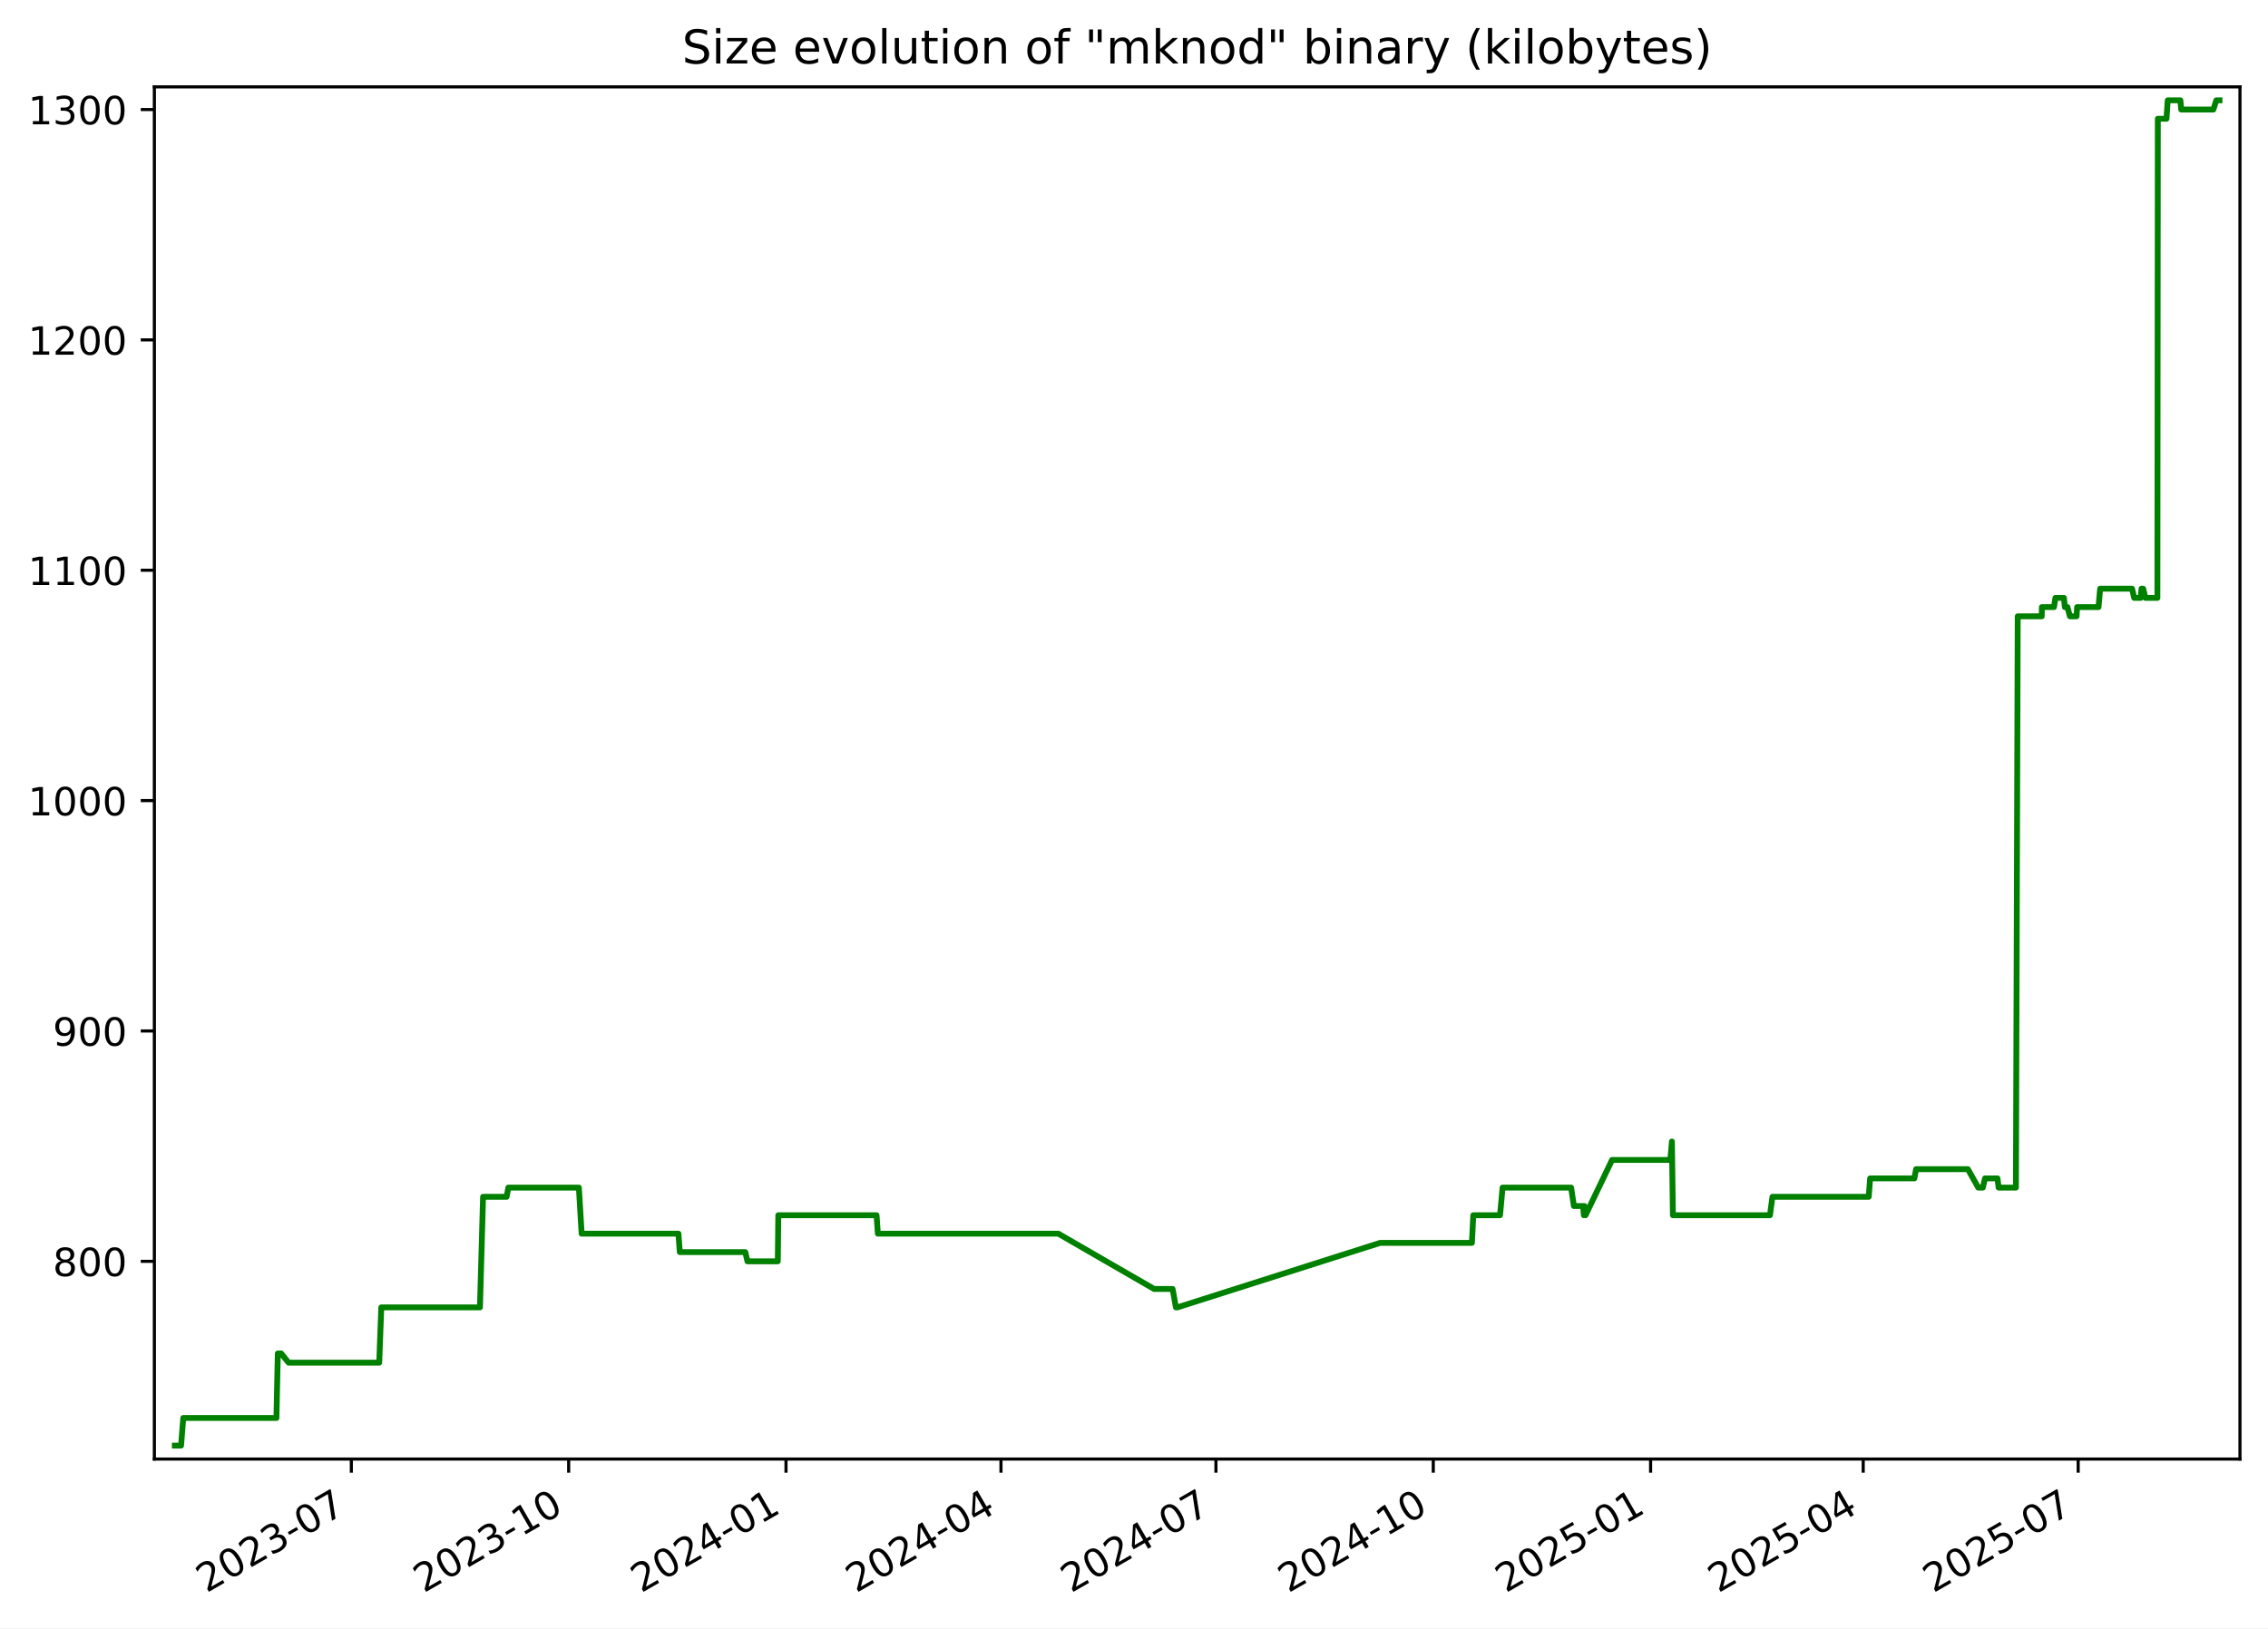
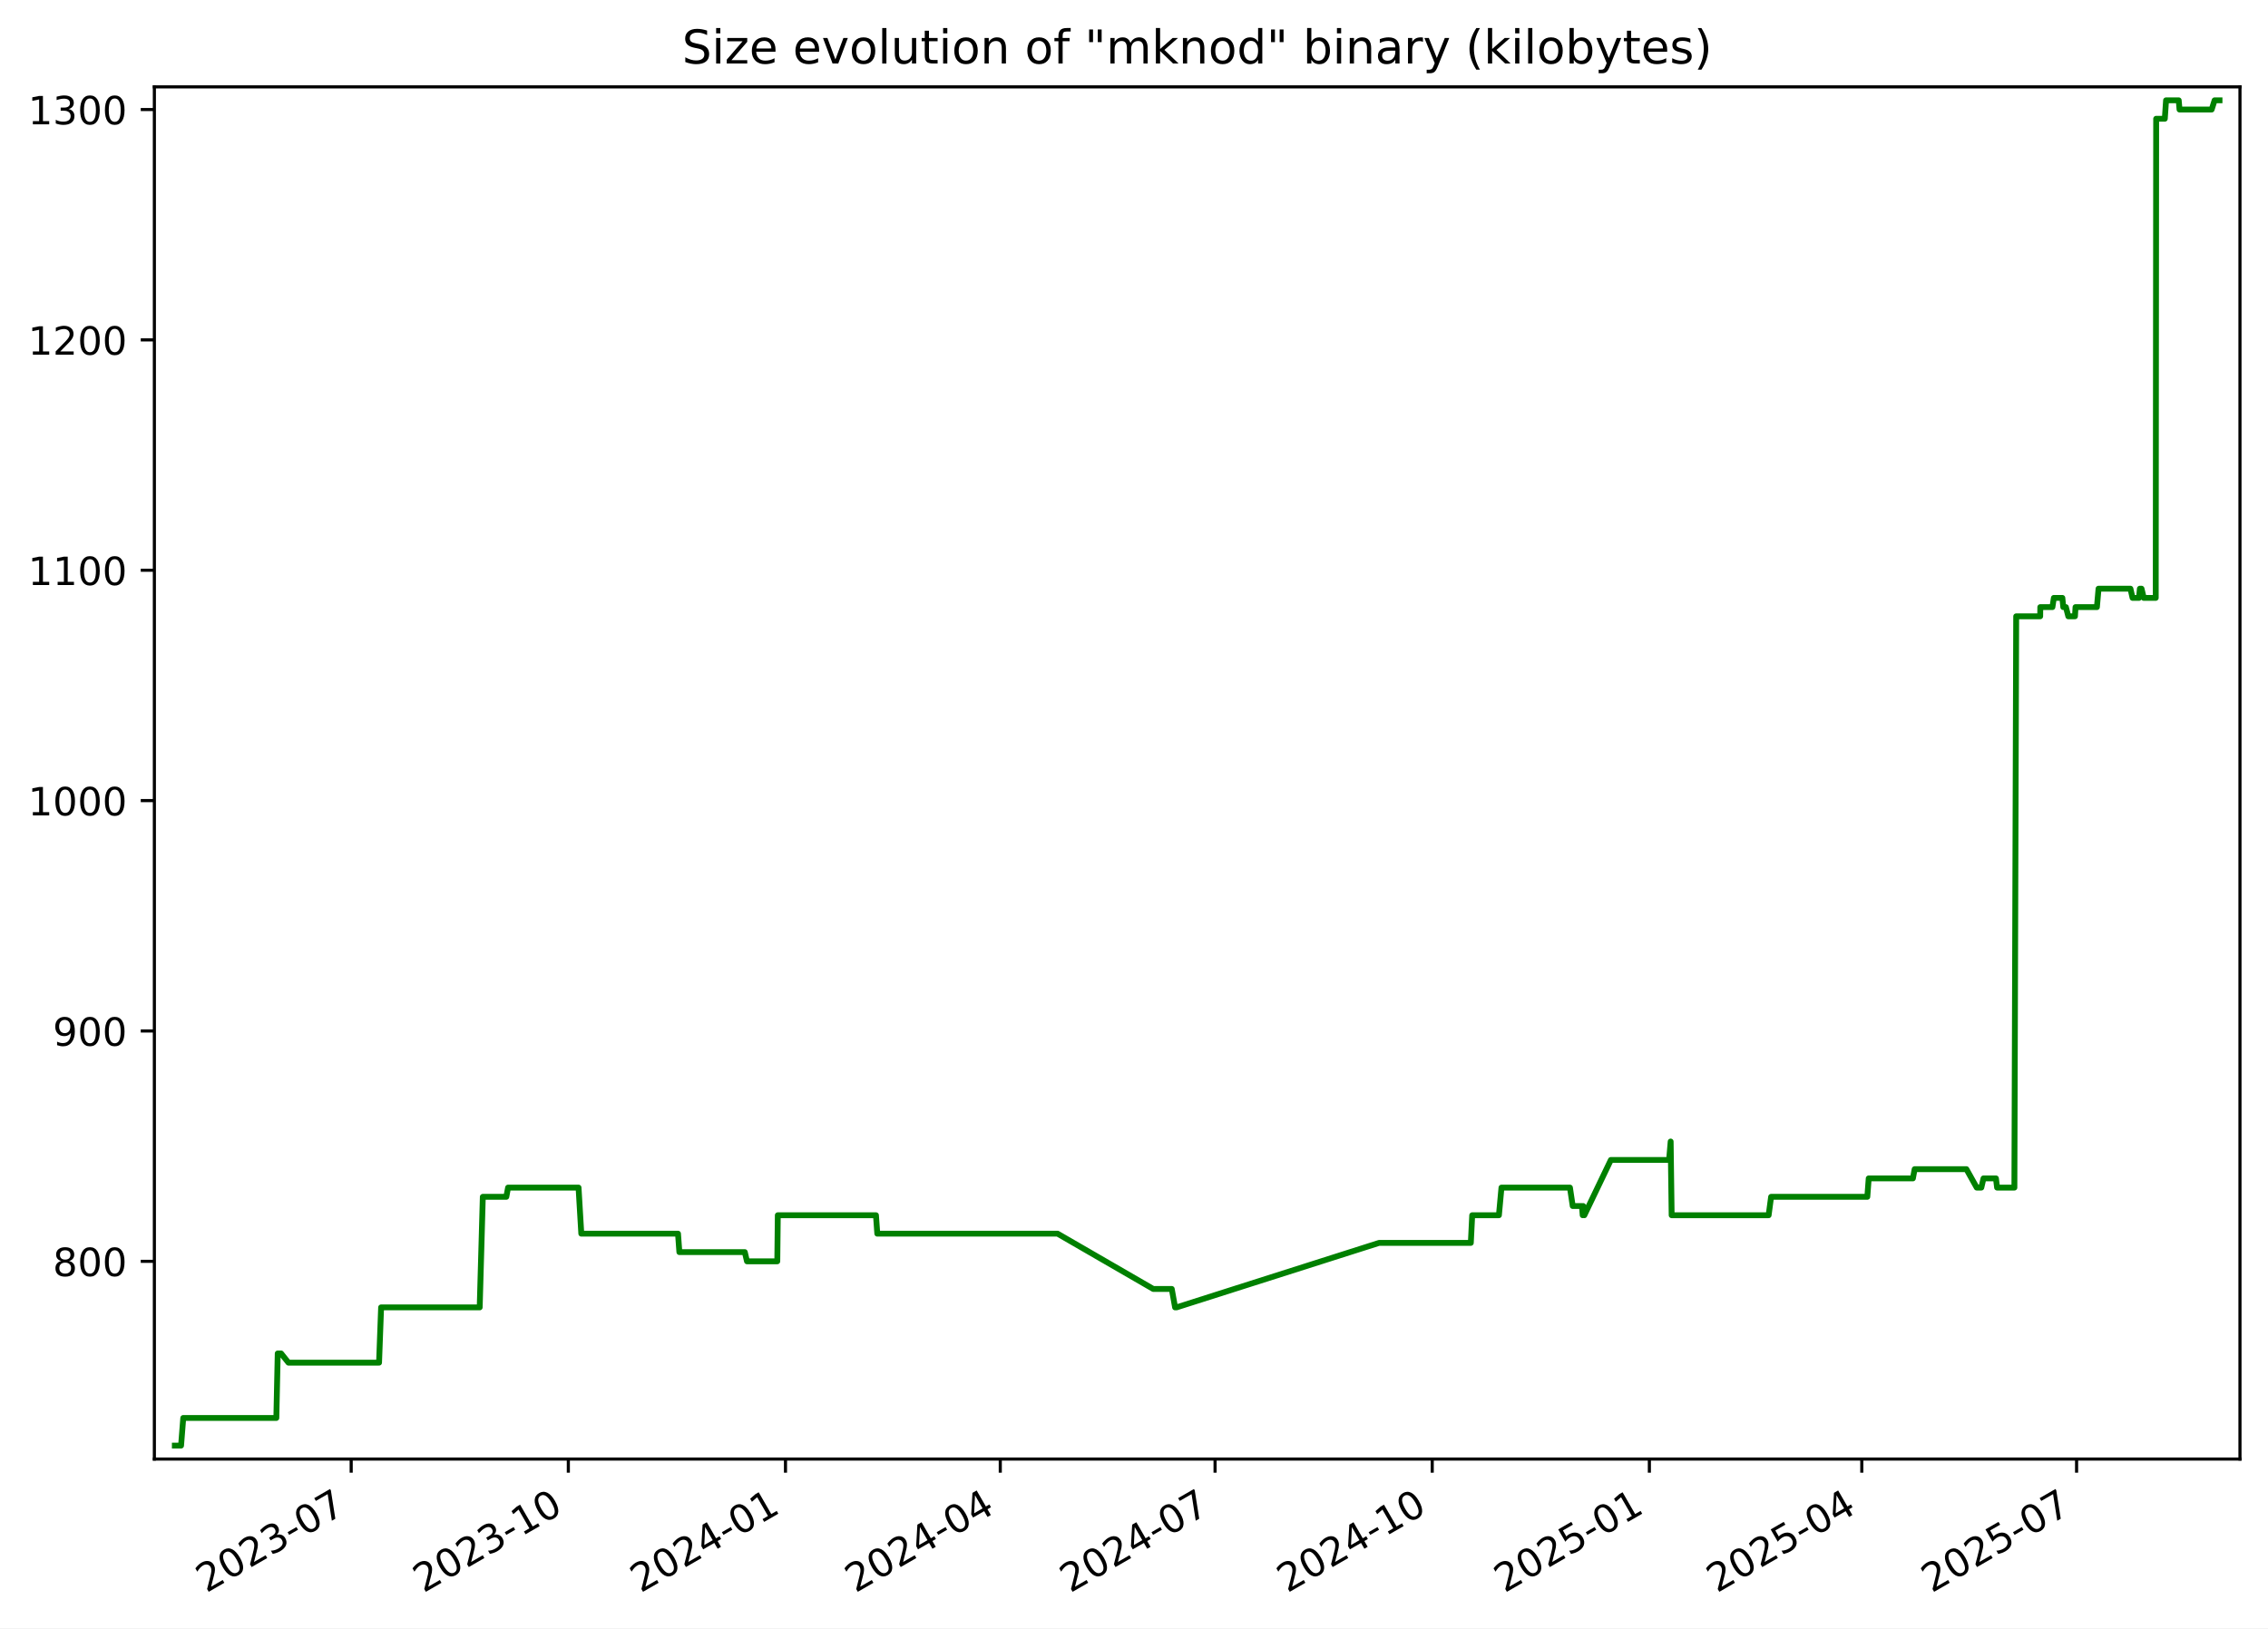
<svg xmlns="http://www.w3.org/2000/svg" xmlns:xlink="http://www.w3.org/1999/xlink" width="582.53pt" height="418.303pt" viewBox="0 0 582.53 418.303" version="1.1">
  <defs>
    <style type="text/css">*{stroke-linejoin: round; stroke-linecap: butt}</style>
  </defs>
  <g id="figure_1">
    <g id="patch_1">
      <path d="M -0 418.303  L 582.53 418.303  L 582.53 0  L -0 0  z " style="fill: #ffffff" />
    </g>
    <g id="axes_1">
      <g id="patch_2">
        <path d="M 39.65 374.83  L 575.33 374.83  L 575.33 22.318  L 39.65 22.318  z " style="fill: #ffffff" />
      </g>
      <g id="matplotlib.axis_1">
        <g id="xtick_1">
          <g id="line2d_1">
            <defs>
-               <path id="meee0e1e3e3" d="M 0 0  L 0 3.5  " style="stroke: #000000; stroke-width: 0.8" />
+               <path id="m04cc1eadb7" d="M 0 0  L 0 3.5  " style="stroke: #000000; stroke-width: 0.8" />
            </defs>
            <g>
-               <use xlink:href="#meee0e1e3e3" x="90.239" y="374.83" style="stroke: #000000; stroke-width: 0.8" />
+               <use xlink:href="#m04cc1eadb7" x="90.201" y="374.83" style="stroke: #000000; stroke-width: 0.8" />
            </g>
          </g>
          <g id="text_1">
-             <g transform="translate(53.01385 409.302) rotate(-30) scale(0.1 -0.1)">
+             <g transform="translate(52.97596 409.302) rotate(-30) scale(0.1 -0.1)">
              <defs>
                <path id="DejaVuSans-32" d="M 1228 531  L 3431 531  L 3431 0  L 469 0  L 469 531  Q 828 903 1448 1529  Q 2069 2156 2228 2338  Q 2531 2678 2651 2914  Q 2772 3150 2772 3378  Q 2772 3750 2511 3984  Q 2250 4219 1831 4219  Q 1534 4219 1204 4116  Q 875 4013 500 3803  L 500 4441  Q 881 4594 1212 4672  Q 1544 4750 1819 4750  Q 2544 4750 2975 4387  Q 3406 4025 3406 3419  Q 3406 3131 3298 2873  Q 3191 2616 2906 2266  Q 2828 2175 2409 1742  Q 1991 1309 1228 531  z " transform="scale(0.015625)" />
                <path id="DejaVuSans-30" d="M 2034 4250  Q 1547 4250 1301 3770  Q 1056 3291 1056 2328  Q 1056 1369 1301 889  Q 1547 409 2034 409  Q 2525 409 2770 889  Q 3016 1369 3016 2328  Q 3016 3291 2770 3770  Q 2525 4250 2034 4250  z M 2034 4750  Q 2819 4750 3233 4129  Q 3647 3509 3647 2328  Q 3647 1150 3233 529  Q 2819 -91 2034 -91  Q 1250 -91 836 529  Q 422 1150 422 2328  Q 422 3509 836 4129  Q 1250 4750 2034 4750  z " transform="scale(0.015625)" />
                <path id="DejaVuSans-33" d="M 2597 2516  Q 3050 2419 3304 2112  Q 3559 1806 3559 1356  Q 3559 666 3084 287  Q 2609 -91 1734 -91  Q 1441 -91 1130 -33  Q 819 25 488 141  L 488 750  Q 750 597 1062 519  Q 1375 441 1716 441  Q 2309 441 2620 675  Q 2931 909 2931 1356  Q 2931 1769 2642 2001  Q 2353 2234 1838 2234  L 1294 2234  L 1294 2753  L 1863 2753  Q 2328 2753 2575 2939  Q 2822 3125 2822 3475  Q 2822 3834 2567 4026  Q 2313 4219 1838 4219  Q 1578 4219 1281 4162  Q 984 4106 628 3988  L 628 4550  Q 988 4650 1302 4700  Q 1616 4750 1894 4750  Q 2613 4750 3031 4423  Q 3450 4097 3450 3541  Q 3450 3153 3228 2886  Q 3006 2619 2597 2516  z " transform="scale(0.015625)" />
                <path id="DejaVuSans-2d" d="M 313 2009  L 1997 2009  L 1997 1497  L 313 1497  L 313 2009  z " transform="scale(0.015625)" />
                <path id="DejaVuSans-37" d="M 525 4666  L 3525 4666  L 3525 4397  L 1831 0  L 1172 0  L 2766 4134  L 525 4134  L 525 4666  z " transform="scale(0.015625)" />
              </defs>
              <use xlink:href="#DejaVuSans-32" />
              <use xlink:href="#DejaVuSans-30" x="63.623" />
              <use xlink:href="#DejaVuSans-32" x="127.246" />
              <use xlink:href="#DejaVuSans-33" x="190.869" />
              <use xlink:href="#DejaVuSans-2d" x="254.492" />
              <use xlink:href="#DejaVuSans-30" x="290.576" />
              <use xlink:href="#DejaVuSans-37" x="354.199" />
            </g>
          </g>
        </g>
        <g id="xtick_2">
          <g id="line2d_2">
            <g>
-               <use xlink:href="#meee0e1e3e3" x="146.06" y="374.83" style="stroke: #000000; stroke-width: 0.8" />
+               <use xlink:href="#m04cc1eadb7" x="145.975" y="374.83" style="stroke: #000000; stroke-width: 0.8" />
            </g>
          </g>
          <g id="text_2">
-             <g transform="translate(108.8351 409.302) rotate(-30) scale(0.1 -0.1)">
+             <g transform="translate(108.7505 409.302) rotate(-30) scale(0.1 -0.1)">
              <defs>
                <path id="DejaVuSans-31" d="M 794 531  L 1825 531  L 1825 4091  L 703 3866  L 703 4441  L 1819 4666  L 2450 4666  L 2450 531  L 3481 531  L 3481 0  L 794 0  L 794 531  z " transform="scale(0.015625)" />
              </defs>
              <use xlink:href="#DejaVuSans-32" />
              <use xlink:href="#DejaVuSans-30" x="63.623" />
              <use xlink:href="#DejaVuSans-32" x="127.246" />
              <use xlink:href="#DejaVuSans-33" x="190.869" />
              <use xlink:href="#DejaVuSans-2d" x="254.492" />
              <use xlink:href="#DejaVuSans-31" x="290.576" />
              <use xlink:href="#DejaVuSans-30" x="354.199" />
            </g>
          </g>
        </g>
        <g id="xtick_3">
          <g id="line2d_3">
            <g>
-               <use xlink:href="#meee0e1e3e3" x="201.881" y="374.83" style="stroke: #000000; stroke-width: 0.8" />
+               <use xlink:href="#m04cc1eadb7" x="201.75" y="374.83" style="stroke: #000000; stroke-width: 0.8" />
            </g>
          </g>
          <g id="text_3">
-             <g transform="translate(164.6563 409.302) rotate(-30) scale(0.1 -0.1)">
+             <g transform="translate(164.5251 409.302) rotate(-30) scale(0.1 -0.1)">
              <defs>
                <path id="DejaVuSans-34" d="M 2419 4116  L 825 1625  L 2419 1625  L 2419 4116  z M 2253 4666  L 3047 4666  L 3047 1625  L 3713 1625  L 3713 1100  L 3047 1100  L 3047 0  L 2419 0  L 2419 1100  L 313 1100  L 313 1709  L 2253 4666  z " transform="scale(0.015625)" />
              </defs>
              <use xlink:href="#DejaVuSans-32" />
              <use xlink:href="#DejaVuSans-30" x="63.623" />
              <use xlink:href="#DejaVuSans-32" x="127.246" />
              <use xlink:href="#DejaVuSans-34" x="190.869" />
              <use xlink:href="#DejaVuSans-2d" x="254.492" />
              <use xlink:href="#DejaVuSans-30" x="290.576" />
              <use xlink:href="#DejaVuSans-31" x="354.199" />
            </g>
          </g>
        </g>
        <g id="xtick_4">
          <g id="line2d_4">
            <g>
-               <use xlink:href="#meee0e1e3e3" x="257.096" y="374.83" style="stroke: #000000; stroke-width: 0.8" />
+               <use xlink:href="#m04cc1eadb7" x="256.918" y="374.83" style="stroke: #000000; stroke-width: 0.8" />
            </g>
          </g>
          <g id="text_4">
-             <g transform="translate(219.8708 409.302) rotate(-30) scale(0.1 -0.1)">
+             <g transform="translate(219.6935 409.302) rotate(-30) scale(0.1 -0.1)">
              <use xlink:href="#DejaVuSans-32" />
              <use xlink:href="#DejaVuSans-30" x="63.623" />
              <use xlink:href="#DejaVuSans-32" x="127.246" />
              <use xlink:href="#DejaVuSans-34" x="190.869" />
              <use xlink:href="#DejaVuSans-2d" x="254.492" />
              <use xlink:href="#DejaVuSans-30" x="290.576" />
              <use xlink:href="#DejaVuSans-34" x="354.199" />
            </g>
          </g>
        </g>
        <g id="xtick_5">
          <g id="line2d_5">
            <g>
-               <use xlink:href="#meee0e1e3e3" x="312.31" y="374.83" style="stroke: #000000; stroke-width: 0.8" />
+               <use xlink:href="#m04cc1eadb7" x="312.087" y="374.83" style="stroke: #000000; stroke-width: 0.8" />
            </g>
          </g>
          <g id="text_5">
-             <g transform="translate(275.0853 409.302) rotate(-30) scale(0.1 -0.1)">
+             <g transform="translate(274.8618 409.302) rotate(-30) scale(0.1 -0.1)">
              <use xlink:href="#DejaVuSans-32" />
              <use xlink:href="#DejaVuSans-30" x="63.623" />
              <use xlink:href="#DejaVuSans-32" x="127.246" />
              <use xlink:href="#DejaVuSans-34" x="190.869" />
              <use xlink:href="#DejaVuSans-2d" x="254.492" />
              <use xlink:href="#DejaVuSans-30" x="290.576" />
              <use xlink:href="#DejaVuSans-37" x="354.199" />
            </g>
          </g>
        </g>
        <g id="xtick_6">
          <g id="line2d_6">
            <g>
-               <use xlink:href="#meee0e1e3e3" x="368.131" y="374.83" style="stroke: #000000; stroke-width: 0.8" />
+               <use xlink:href="#m04cc1eadb7" x="367.861" y="374.83" style="stroke: #000000; stroke-width: 0.8" />
            </g>
          </g>
          <g id="text_6">
-             <g transform="translate(330.9065 409.302) rotate(-30) scale(0.1 -0.1)">
+             <g transform="translate(330.6364 409.302) rotate(-30) scale(0.1 -0.1)">
              <use xlink:href="#DejaVuSans-32" />
              <use xlink:href="#DejaVuSans-30" x="63.623" />
              <use xlink:href="#DejaVuSans-32" x="127.246" />
              <use xlink:href="#DejaVuSans-34" x="190.869" />
              <use xlink:href="#DejaVuSans-2d" x="254.492" />
              <use xlink:href="#DejaVuSans-31" x="290.576" />
              <use xlink:href="#DejaVuSans-30" x="354.199" />
            </g>
          </g>
        </g>
        <g id="xtick_7">
          <g id="line2d_7">
            <g>
-               <use xlink:href="#meee0e1e3e3" x="423.953" y="374.83" style="stroke: #000000; stroke-width: 0.8" />
+               <use xlink:href="#m04cc1eadb7" x="423.636" y="374.83" style="stroke: #000000; stroke-width: 0.8" />
            </g>
          </g>
          <g id="text_7">
-             <g transform="translate(386.7278 409.302) rotate(-30) scale(0.1 -0.1)">
+             <g transform="translate(386.411 409.302) rotate(-30) scale(0.1 -0.1)">
              <defs>
                <path id="DejaVuSans-35" d="M 691 4666  L 3169 4666  L 3169 4134  L 1269 4134  L 1269 2991  Q 1406 3038 1543 3061  Q 1681 3084 1819 3084  Q 2600 3084 3056 2656  Q 3513 2228 3513 1497  Q 3513 744 3044 326  Q 2575 -91 1722 -91  Q 1428 -91 1123 -41  Q 819 9 494 109  L 494 744  Q 775 591 1075 516  Q 1375 441 1709 441  Q 2250 441 2565 725  Q 2881 1009 2881 1497  Q 2881 1984 2565 2268  Q 2250 2553 1709 2553  Q 1456 2553 1204 2497  Q 953 2441 691 2322  L 691 4666  z " transform="scale(0.015625)" />
              </defs>
              <use xlink:href="#DejaVuSans-32" />
              <use xlink:href="#DejaVuSans-30" x="63.623" />
              <use xlink:href="#DejaVuSans-32" x="127.246" />
              <use xlink:href="#DejaVuSans-35" x="190.869" />
              <use xlink:href="#DejaVuSans-2d" x="254.492" />
              <use xlink:href="#DejaVuSans-30" x="290.576" />
              <use xlink:href="#DejaVuSans-31" x="354.199" />
            </g>
          </g>
        </g>
        <g id="xtick_8">
          <g id="line2d_8">
            <g>
-               <use xlink:href="#meee0e1e3e3" x="478.56" y="374.83" style="stroke: #000000; stroke-width: 0.8" />
+               <use xlink:href="#m04cc1eadb7" x="478.198" y="374.83" style="stroke: #000000; stroke-width: 0.8" />
            </g>
          </g>
          <g id="text_8">
-             <g transform="translate(441.3355 409.302) rotate(-30) scale(0.1 -0.1)">
+             <g transform="translate(440.9731 409.302) rotate(-30) scale(0.1 -0.1)">
              <use xlink:href="#DejaVuSans-32" />
              <use xlink:href="#DejaVuSans-30" x="63.623" />
              <use xlink:href="#DejaVuSans-32" x="127.246" />
              <use xlink:href="#DejaVuSans-35" x="190.869" />
              <use xlink:href="#DejaVuSans-2d" x="254.492" />
              <use xlink:href="#DejaVuSans-30" x="290.576" />
              <use xlink:href="#DejaVuSans-34" x="354.199" />
            </g>
          </g>
        </g>
        <g id="xtick_9">
          <g id="line2d_9">
            <g>
-               <use xlink:href="#meee0e1e3e3" x="533.775" y="374.83" style="stroke: #000000; stroke-width: 0.8" />
+               <use xlink:href="#m04cc1eadb7" x="533.366" y="374.83" style="stroke: #000000; stroke-width: 0.8" />
            </g>
          </g>
          <g id="text_9">
-             <g transform="translate(496.55 409.302) rotate(-30) scale(0.1 -0.1)">
+             <g transform="translate(496.1414 409.302) rotate(-30) scale(0.1 -0.1)">
              <use xlink:href="#DejaVuSans-32" />
              <use xlink:href="#DejaVuSans-30" x="63.623" />
              <use xlink:href="#DejaVuSans-32" x="127.246" />
              <use xlink:href="#DejaVuSans-35" x="190.869" />
              <use xlink:href="#DejaVuSans-2d" x="254.492" />
              <use xlink:href="#DejaVuSans-30" x="290.576" />
              <use xlink:href="#DejaVuSans-37" x="354.199" />
            </g>
          </g>
        </g>
      </g>
      <g id="matplotlib.axis_2">
        <g id="ytick_1">
          <g id="line2d_10">
            <defs>
-               <path id="m6b2527ea03" d="M 0 0  L -3.5 0  " style="stroke: #000000; stroke-width: 0.8" />
+               <path id="m4db895689a" d="M 0 0  L -3.5 0  " style="stroke: #000000; stroke-width: 0.8" />
            </defs>
            <g>
-               <use xlink:href="#m6b2527ea03" x="39.65" y="324.032" style="stroke: #000000; stroke-width: 0.8" />
+               <use xlink:href="#m4db895689a" x="39.65" y="324.032" style="stroke: #000000; stroke-width: 0.8" />
            </g>
          </g>
          <g id="text_10">
            <g transform="translate(13.5625 327.8309) scale(0.1 -0.1)">
              <defs>
                <path id="DejaVuSans-38" d="M 2034 2216  Q 1584 2216 1326 1975  Q 1069 1734 1069 1313  Q 1069 891 1326 650  Q 1584 409 2034 409  Q 2484 409 2743 651  Q 3003 894 3003 1313  Q 3003 1734 2745 1975  Q 2488 2216 2034 2216  z M 1403 2484  Q 997 2584 770 2862  Q 544 3141 544 3541  Q 544 4100 942 4425  Q 1341 4750 2034 4750  Q 2731 4750 3128 4425  Q 3525 4100 3525 3541  Q 3525 3141 3298 2862  Q 3072 2584 2669 2484  Q 3125 2378 3379 2068  Q 3634 1759 3634 1313  Q 3634 634 3220 271  Q 2806 -91 2034 -91  Q 1263 -91 848 271  Q 434 634 434 1313  Q 434 1759 690 2068  Q 947 2378 1403 2484  z M 1172 3481  Q 1172 3119 1398 2916  Q 1625 2713 2034 2713  Q 2441 2713 2670 2916  Q 2900 3119 2900 3481  Q 2900 3844 2670 4047  Q 2441 4250 2034 4250  Q 1625 4250 1398 4047  Q 1172 3844 1172 3481  z " transform="scale(0.015625)" />
              </defs>
              <use xlink:href="#DejaVuSans-38" />
              <use xlink:href="#DejaVuSans-30" x="63.623" />
              <use xlink:href="#DejaVuSans-30" x="127.246" />
            </g>
          </g>
        </g>
        <g id="ytick_2">
          <g id="line2d_11">
            <g>
-               <use xlink:href="#m6b2527ea03" x="39.65" y="264.854" style="stroke: #000000; stroke-width: 0.8" />
+               <use xlink:href="#m4db895689a" x="39.65" y="264.854" style="stroke: #000000; stroke-width: 0.8" />
            </g>
          </g>
          <g id="text_11">
            <g transform="translate(13.5625 268.6528) scale(0.1 -0.1)">
              <defs>
                <path id="DejaVuSans-39" d="M 703 97  L 703 672  Q 941 559 1184 500  Q 1428 441 1663 441  Q 2288 441 2617 861  Q 2947 1281 2994 2138  Q 2813 1869 2534 1725  Q 2256 1581 1919 1581  Q 1219 1581 811 2004  Q 403 2428 403 3163  Q 403 3881 828 4315  Q 1253 4750 1959 4750  Q 2769 4750 3195 4129  Q 3622 3509 3622 2328  Q 3622 1225 3098 567  Q 2575 -91 1691 -91  Q 1453 -91 1209 -44  Q 966 3 703 97  z M 1959 2075  Q 2384 2075 2632 2365  Q 2881 2656 2881 3163  Q 2881 3666 2632 3958  Q 2384 4250 1959 4250  Q 1534 4250 1286 3958  Q 1038 3666 1038 3163  Q 1038 2656 1286 2365  Q 1534 2075 1959 2075  z " transform="scale(0.015625)" />
              </defs>
              <use xlink:href="#DejaVuSans-39" />
              <use xlink:href="#DejaVuSans-30" x="63.623" />
              <use xlink:href="#DejaVuSans-30" x="127.246" />
            </g>
          </g>
        </g>
        <g id="ytick_3">
          <g id="line2d_12">
            <g>
-               <use xlink:href="#m6b2527ea03" x="39.65" y="205.675" style="stroke: #000000; stroke-width: 0.8" />
+               <use xlink:href="#m4db895689a" x="39.65" y="205.675" style="stroke: #000000; stroke-width: 0.8" />
            </g>
          </g>
          <g id="text_12">
            <g transform="translate(7.2 209.4747) scale(0.1 -0.1)">
              <use xlink:href="#DejaVuSans-31" />
              <use xlink:href="#DejaVuSans-30" x="63.623" />
              <use xlink:href="#DejaVuSans-30" x="127.246" />
              <use xlink:href="#DejaVuSans-30" x="190.869" />
            </g>
          </g>
        </g>
        <g id="ytick_4">
          <g id="line2d_13">
            <g>
-               <use xlink:href="#m6b2527ea03" x="39.65" y="146.497" style="stroke: #000000; stroke-width: 0.8" />
+               <use xlink:href="#m4db895689a" x="39.65" y="146.497" style="stroke: #000000; stroke-width: 0.8" />
            </g>
          </g>
          <g id="text_13">
            <g transform="translate(7.2 150.2966) scale(0.1 -0.1)">
              <use xlink:href="#DejaVuSans-31" />
              <use xlink:href="#DejaVuSans-31" x="63.623" />
              <use xlink:href="#DejaVuSans-30" x="127.246" />
              <use xlink:href="#DejaVuSans-30" x="190.869" />
            </g>
          </g>
        </g>
        <g id="ytick_5">
          <g id="line2d_14">
            <g>
-               <use xlink:href="#m6b2527ea03" x="39.65" y="87.319" style="stroke: #000000; stroke-width: 0.8" />
+               <use xlink:href="#m4db895689a" x="39.65" y="87.319" style="stroke: #000000; stroke-width: 0.8" />
            </g>
          </g>
          <g id="text_14">
            <g transform="translate(7.2 91.11855) scale(0.1 -0.1)">
              <use xlink:href="#DejaVuSans-31" />
              <use xlink:href="#DejaVuSans-32" x="63.623" />
              <use xlink:href="#DejaVuSans-30" x="127.246" />
              <use xlink:href="#DejaVuSans-30" x="190.869" />
            </g>
          </g>
        </g>
        <g id="ytick_6">
          <g id="line2d_15">
            <g>
-               <use xlink:href="#m6b2527ea03" x="39.65" y="28.141" style="stroke: #000000; stroke-width: 0.8" />
+               <use xlink:href="#m4db895689a" x="39.65" y="28.141" style="stroke: #000000; stroke-width: 0.8" />
            </g>
          </g>
          <g id="text_15">
            <g transform="translate(7.2 31.94047) scale(0.1 -0.1)">
              <use xlink:href="#DejaVuSans-31" />
              <use xlink:href="#DejaVuSans-33" x="63.623" />
              <use xlink:href="#DejaVuSans-30" x="127.246" />
              <use xlink:href="#DejaVuSans-30" x="190.869" />
            </g>
          </g>
        </g>
      </g>
      <g id="line2d_16">
-         <path d="M 44.902 371.374  L 46.508 371.374  L 47.07 364.273  L 71 364.273  L 71.355 347.703  L 72.222 347.703  L 74.114 350.07  L 97.404 350.07  L 97.933 335.867  L 123.275 335.867  L 124.074 307.462  L 130.121 307.462  L 130.566 305.095  L 148.687 305.095  L 149.391 316.93  L 174.255 316.93  L 174.602 321.665  L 191.422 321.665  L 191.985 324.032  L 199.776 324.032  L 199.907 312.196  L 225.141 312.196  L 225.482 316.93  L 271.828 316.93  L 296.42 331.133  L 301.18 331.133  L 302.034 335.867  L 302.404 335.867  L 354.47 319.297  L 378.056 319.297  L 378.409 312.196  L 385.277 312.196  L 385.933 305.095  L 403.537 305.095  L 404.249 309.829  L 406.619 309.829  L 406.812 312.196  L 406.945 309.829  L 407.236 312.196  L 414.051 297.993  L 429.022 297.993  L 429.427 293.259  L 429.681 312.196  L 454.611 312.196  L 455.248 307.462  L 479.979 307.462  L 480.337 302.728  L 491.701 302.728  L 492.144 300.36  L 505.453 300.36  L 508.105 305.095  L 509.287 305.095  L 509.844 302.728  L 513.047 302.728  L 513.339 305.095  L 517.787 305.095  L 518.248 158.333  L 524.418 158.333  L 524.445 155.966  L 527.562 155.966  L 527.93 153.599  L 530.118 153.599  L 530.352 155.966  L 531.027 155.966  L 531.647 158.333  L 533.357 158.333  L 533.5 155.966  L 539 155.966  L 539.417 151.232  L 547.616 151.232  L 548.16 153.599  L 549.822 153.599  L 550.041 151.232  L 550.469 151.232  L 551.042 153.599  L 554.124 153.599  L 554.232 30.508  L 556.454 30.508  L 556.773 25.774  L 560.029 25.774  L 560.236 28.141  L 568.495 28.141  L 569.253 25.774  L 570.078 25.774  L 570.078 25.774  " clip-path="url(#p605d0c9dd7)" style="fill: none; stroke: #008000; stroke-width: 1.5; stroke-linecap: square" />
+         <path d="M 44.902 371.374  L 46.507 371.374  L 47.068 364.273  L 70.978 364.273  L 71.333 347.703  L 72.2 347.703  L 74.089 350.07  L 97.36 350.07  L 97.888 335.867  L 123.21 335.867  L 124.008 307.462  L 130.049 307.462  L 130.495 305.095  L 148.601 305.095  L 149.304 316.93  L 174.147 316.93  L 174.494 321.665  L 191.299 321.665  L 191.862 324.032  L 199.646 324.032  L 199.777 312.196  L 224.991 312.196  L 225.331 316.93  L 271.639 316.93  L 296.21 331.133  L 300.965 331.133  L 301.819 335.867  L 302.188 335.867  L 354.212 319.297  L 377.777 319.297  L 378.13 312.196  L 384.993 312.196  L 385.648 305.095  L 403.237 305.095  L 403.948 309.829  L 406.316 309.829  L 406.51 312.196  L 406.642 309.829  L 406.933 312.196  L 413.743 297.993  L 428.701 297.993  L 429.105 293.259  L 429.36 312.196  L 454.268 312.196  L 454.905 307.462  L 479.616 307.462  L 479.973 302.728  L 491.327 302.728  L 491.77 300.36  L 505.068 300.36  L 507.717 305.095  L 508.898 305.095  L 509.456 302.728  L 512.656 302.728  L 512.947 305.095  L 517.392 305.095  L 517.852 158.333  L 524.017 158.333  L 524.045 155.966  L 527.158 155.966  L 527.526 153.599  L 529.712 153.599  L 529.947 155.966  L 530.621 155.966  L 531.24 158.333  L 532.949 158.333  L 533.092 155.966  L 538.587 155.966  L 539.004 151.232  L 547.196 151.232  L 547.739 153.599  L 549.4 153.599  L 549.618 151.232  L 550.046 151.232  L 550.619 153.599  L 553.698 153.599  L 553.806 30.508  L 556.026 30.508  L 556.346 25.774  L 559.598 25.774  L 559.806 28.141  L 568.058 28.141  L 568.814 25.774  L 570.078 25.774  L 570.078 25.774  " clip-path="url(#pd9d8daf6a9)" style="fill: none; stroke: #008000; stroke-width: 1.5; stroke-linecap: square" />
      </g>
      <g id="patch_3">
        <path d="M 39.65 374.83  L 39.65 22.318  " style="fill: none; stroke: #000000; stroke-width: 0.8; stroke-linejoin: miter; stroke-linecap: square" />
      </g>
      <g id="patch_4">
        <path d="M 575.33 374.83  L 575.33 22.318  " style="fill: none; stroke: #000000; stroke-width: 0.8; stroke-linejoin: miter; stroke-linecap: square" />
      </g>
      <g id="patch_5">
        <path d="M 39.65 374.83  L 575.33 374.83  " style="fill: none; stroke: #000000; stroke-width: 0.8; stroke-linejoin: miter; stroke-linecap: square" />
      </g>
      <g id="patch_6">
        <path d="M 39.65 22.318  L 575.33 22.318  " style="fill: none; stroke: #000000; stroke-width: 0.8; stroke-linejoin: miter; stroke-linecap: square" />
      </g>
      <g id="text_16">
        <g transform="translate(175.1928 16.31812) scale(0.12 -0.12)">
          <defs>
            <path id="DejaVuSans-53" d="M 3425 4513  L 3425 3897  Q 3066 4069 2747 4153  Q 2428 4238 2131 4238  Q 1616 4238 1336 4038  Q 1056 3838 1056 3469  Q 1056 3159 1242 3001  Q 1428 2844 1947 2747  L 2328 2669  Q 3034 2534 3370 2195  Q 3706 1856 3706 1288  Q 3706 609 3251 259  Q 2797 -91 1919 -91  Q 1588 -91 1214 -16  Q 841 59 441 206  L 441 856  Q 825 641 1194 531  Q 1563 422 1919 422  Q 2459 422 2753 634  Q 3047 847 3047 1241  Q 3047 1584 2836 1778  Q 2625 1972 2144 2069  L 1759 2144  Q 1053 2284 737 2584  Q 422 2884 422 3419  Q 422 4038 858 4394  Q 1294 4750 2059 4750  Q 2388 4750 2728 4690  Q 3069 4631 3425 4513  z " transform="scale(0.015625)" />
            <path id="DejaVuSans-69" d="M 603 3500  L 1178 3500  L 1178 0  L 603 0  L 603 3500  z M 603 4863  L 1178 4863  L 1178 4134  L 603 4134  L 603 4863  z " transform="scale(0.015625)" />
            <path id="DejaVuSans-7a" d="M 353 3500  L 3084 3500  L 3084 2975  L 922 459  L 3084 459  L 3084 0  L 275 0  L 275 525  L 2438 3041  L 353 3041  L 353 3500  z " transform="scale(0.015625)" />
            <path id="DejaVuSans-65" d="M 3597 1894  L 3597 1613  L 953 1613  Q 991 1019 1311 708  Q 1631 397 2203 397  Q 2534 397 2845 478  Q 3156 559 3463 722  L 3463 178  Q 3153 47 2828 -22  Q 2503 -91 2169 -91  Q 1331 -91 842 396  Q 353 884 353 1716  Q 353 2575 817 3079  Q 1281 3584 2069 3584  Q 2775 3584 3186 3129  Q 3597 2675 3597 1894  z M 3022 2063  Q 3016 2534 2758 2815  Q 2500 3097 2075 3097  Q 1594 3097 1305 2825  Q 1016 2553 972 2059  L 3022 2063  z " transform="scale(0.015625)" />
            <path id="DejaVuSans-20" transform="scale(0.015625)" />
            <path id="DejaVuSans-76" d="M 191 3500  L 800 3500  L 1894 563  L 2988 3500  L 3597 3500  L 2284 0  L 1503 0  L 191 3500  z " transform="scale(0.015625)" />
            <path id="DejaVuSans-6f" d="M 1959 3097  Q 1497 3097 1228 2736  Q 959 2375 959 1747  Q 959 1119 1226 758  Q 1494 397 1959 397  Q 2419 397 2687 759  Q 2956 1122 2956 1747  Q 2956 2369 2687 2733  Q 2419 3097 1959 3097  z M 1959 3584  Q 2709 3584 3137 3096  Q 3566 2609 3566 1747  Q 3566 888 3137 398  Q 2709 -91 1959 -91  Q 1206 -91 779 398  Q 353 888 353 1747  Q 353 2609 779 3096  Q 1206 3584 1959 3584  z " transform="scale(0.015625)" />
            <path id="DejaVuSans-6c" d="M 603 4863  L 1178 4863  L 1178 0  L 603 0  L 603 4863  z " transform="scale(0.015625)" />
            <path id="DejaVuSans-75" d="M 544 1381  L 544 3500  L 1119 3500  L 1119 1403  Q 1119 906 1312 657  Q 1506 409 1894 409  Q 2359 409 2629 706  Q 2900 1003 2900 1516  L 2900 3500  L 3475 3500  L 3475 0  L 2900 0  L 2900 538  Q 2691 219 2414 64  Q 2138 -91 1772 -91  Q 1169 -91 856 284  Q 544 659 544 1381  z M 1991 3584  L 1991 3584  z " transform="scale(0.015625)" />
            <path id="DejaVuSans-74" d="M 1172 4494  L 1172 3500  L 2356 3500  L 2356 3053  L 1172 3053  L 1172 1153  Q 1172 725 1289 603  Q 1406 481 1766 481  L 2356 481  L 2356 0  L 1766 0  Q 1100 0 847 248  Q 594 497 594 1153  L 594 3053  L 172 3053  L 172 3500  L 594 3500  L 594 4494  L 1172 4494  z " transform="scale(0.015625)" />
            <path id="DejaVuSans-6e" d="M 3513 2113  L 3513 0  L 2938 0  L 2938 2094  Q 2938 2591 2744 2837  Q 2550 3084 2163 3084  Q 1697 3084 1428 2787  Q 1159 2491 1159 1978  L 1159 0  L 581 0  L 581 3500  L 1159 3500  L 1159 2956  Q 1366 3272 1645 3428  Q 1925 3584 2291 3584  Q 2894 3584 3203 3211  Q 3513 2838 3513 2113  z " transform="scale(0.015625)" />
            <path id="DejaVuSans-66" d="M 2375 4863  L 2375 4384  L 1825 4384  Q 1516 4384 1395 4259  Q 1275 4134 1275 3809  L 1275 3500  L 2222 3500  L 2222 3053  L 1275 3053  L 1275 0  L 697 0  L 697 3053  L 147 3053  L 147 3500  L 697 3500  L 697 3744  Q 697 4328 969 4595  Q 1241 4863 1831 4863  L 2375 4863  z " transform="scale(0.015625)" />
            <path id="DejaVuSans-22" d="M 1147 4666  L 1147 2931  L 616 2931  L 616 4666  L 1147 4666  z M 2328 4666  L 2328 2931  L 1797 2931  L 1797 4666  L 2328 4666  z " transform="scale(0.015625)" />
            <path id="DejaVuSans-6d" d="M 3328 2828  Q 3544 3216 3844 3400  Q 4144 3584 4550 3584  Q 5097 3584 5394 3201  Q 5691 2819 5691 2113  L 5691 0  L 5113 0  L 5113 2094  Q 5113 2597 4934 2840  Q 4756 3084 4391 3084  Q 3944 3084 3684 2787  Q 3425 2491 3425 1978  L 3425 0  L 2847 0  L 2847 2094  Q 2847 2600 2669 2842  Q 2491 3084 2119 3084  Q 1678 3084 1418 2786  Q 1159 2488 1159 1978  L 1159 0  L 581 0  L 581 3500  L 1159 3500  L 1159 2956  Q 1356 3278 1631 3431  Q 1906 3584 2284 3584  Q 2666 3584 2933 3390  Q 3200 3197 3328 2828  z " transform="scale(0.015625)" />
            <path id="DejaVuSans-6b" d="M 581 4863  L 1159 4863  L 1159 1991  L 2875 3500  L 3609 3500  L 1753 1863  L 3688 0  L 2938 0  L 1159 1709  L 1159 0  L 581 0  L 581 4863  z " transform="scale(0.015625)" />
            <path id="DejaVuSans-64" d="M 2906 2969  L 2906 4863  L 3481 4863  L 3481 0  L 2906 0  L 2906 525  Q 2725 213 2448 61  Q 2172 -91 1784 -91  Q 1150 -91 751 415  Q 353 922 353 1747  Q 353 2572 751 3078  Q 1150 3584 1784 3584  Q 2172 3584 2448 3432  Q 2725 3281 2906 2969  z M 947 1747  Q 947 1113 1208 752  Q 1469 391 1925 391  Q 2381 391 2643 752  Q 2906 1113 2906 1747  Q 2906 2381 2643 2742  Q 2381 3103 1925 3103  Q 1469 3103 1208 2742  Q 947 2381 947 1747  z " transform="scale(0.015625)" />
            <path id="DejaVuSans-62" d="M 3116 1747  Q 3116 2381 2855 2742  Q 2594 3103 2138 3103  Q 1681 3103 1420 2742  Q 1159 2381 1159 1747  Q 1159 1113 1420 752  Q 1681 391 2138 391  Q 2594 391 2855 752  Q 3116 1113 3116 1747  z M 1159 2969  Q 1341 3281 1617 3432  Q 1894 3584 2278 3584  Q 2916 3584 3314 3078  Q 3713 2572 3713 1747  Q 3713 922 3314 415  Q 2916 -91 2278 -91  Q 1894 -91 1617 61  Q 1341 213 1159 525  L 1159 0  L 581 0  L 581 4863  L 1159 4863  L 1159 2969  z " transform="scale(0.015625)" />
            <path id="DejaVuSans-61" d="M 2194 1759  Q 1497 1759 1228 1600  Q 959 1441 959 1056  Q 959 750 1161 570  Q 1363 391 1709 391  Q 2188 391 2477 730  Q 2766 1069 2766 1631  L 2766 1759  L 2194 1759  z M 3341 1997  L 3341 0  L 2766 0  L 2766 531  Q 2569 213 2275 61  Q 1981 -91 1556 -91  Q 1019 -91 701 211  Q 384 513 384 1019  Q 384 1609 779 1909  Q 1175 2209 1959 2209  L 2766 2209  L 2766 2266  Q 2766 2663 2505 2880  Q 2244 3097 1772 3097  Q 1472 3097 1187 3025  Q 903 2953 641 2809  L 641 3341  Q 956 3463 1253 3523  Q 1550 3584 1831 3584  Q 2591 3584 2966 3190  Q 3341 2797 3341 1997  z " transform="scale(0.015625)" />
            <path id="DejaVuSans-72" d="M 2631 2963  Q 2534 3019 2420 3045  Q 2306 3072 2169 3072  Q 1681 3072 1420 2755  Q 1159 2438 1159 1844  L 1159 0  L 581 0  L 581 3500  L 1159 3500  L 1159 2956  Q 1341 3275 1631 3429  Q 1922 3584 2338 3584  Q 2397 3584 2469 3576  Q 2541 3569 2628 3553  L 2631 2963  z " transform="scale(0.015625)" />
            <path id="DejaVuSans-79" d="M 2059 -325  Q 1816 -950 1584 -1140  Q 1353 -1331 966 -1331  L 506 -1331  L 506 -850  L 844 -850  Q 1081 -850 1212 -737  Q 1344 -625 1503 -206  L 1606 56  L 191 3500  L 800 3500  L 1894 763  L 2988 3500  L 3597 3500  L 2059 -325  z " transform="scale(0.015625)" />
            <path id="DejaVuSans-28" d="M 1984 4856  Q 1566 4138 1362 3434  Q 1159 2731 1159 2009  Q 1159 1288 1364 580  Q 1569 -128 1984 -844  L 1484 -844  Q 1016 -109 783 600  Q 550 1309 550 2009  Q 550 2706 781 3412  Q 1013 4119 1484 4856  L 1984 4856  z " transform="scale(0.015625)" />
            <path id="DejaVuSans-73" d="M 2834 3397  L 2834 2853  Q 2591 2978 2328 3040  Q 2066 3103 1784 3103  Q 1356 3103 1142 2972  Q 928 2841 928 2578  Q 928 2378 1081 2264  Q 1234 2150 1697 2047  L 1894 2003  Q 2506 1872 2764 1633  Q 3022 1394 3022 966  Q 3022 478 2636 193  Q 2250 -91 1575 -91  Q 1294 -91 989 -36  Q 684 19 347 128  L 347 722  Q 666 556 975 473  Q 1284 391 1588 391  Q 1994 391 2212 530  Q 2431 669 2431 922  Q 2431 1156 2273 1281  Q 2116 1406 1581 1522  L 1381 1569  Q 847 1681 609 1914  Q 372 2147 372 2553  Q 372 3047 722 3315  Q 1072 3584 1716 3584  Q 2034 3584 2315 3537  Q 2597 3491 2834 3397  z " transform="scale(0.015625)" />
            <path id="DejaVuSans-29" d="M 513 4856  L 1013 4856  Q 1481 4119 1714 3412  Q 1947 2706 1947 2009  Q 1947 1309 1714 600  Q 1481 -109 1013 -844  L 513 -844  Q 928 -128 1133 580  Q 1338 1288 1338 2009  Q 1338 2731 1133 3434  Q 928 4138 513 4856  z " transform="scale(0.015625)" />
          </defs>
          <use xlink:href="#DejaVuSans-53" />
          <use xlink:href="#DejaVuSans-69" x="63.477" />
          <use xlink:href="#DejaVuSans-7a" x="91.26" />
          <use xlink:href="#DejaVuSans-65" x="143.75" />
          <use xlink:href="#DejaVuSans-20" x="205.273" />
          <use xlink:href="#DejaVuSans-65" x="237.061" />
          <use xlink:href="#DejaVuSans-76" x="298.584" />
          <use xlink:href="#DejaVuSans-6f" x="357.764" />
          <use xlink:href="#DejaVuSans-6c" x="418.945" />
          <use xlink:href="#DejaVuSans-75" x="446.729" />
          <use xlink:href="#DejaVuSans-74" x="510.107" />
          <use xlink:href="#DejaVuSans-69" x="549.316" />
          <use xlink:href="#DejaVuSans-6f" x="577.1" />
          <use xlink:href="#DejaVuSans-6e" x="638.281" />
          <use xlink:href="#DejaVuSans-20" x="701.66" />
          <use xlink:href="#DejaVuSans-6f" x="733.447" />
          <use xlink:href="#DejaVuSans-66" x="794.629" />
          <use xlink:href="#DejaVuSans-20" x="829.834" />
          <use xlink:href="#DejaVuSans-22" x="861.621" />
          <use xlink:href="#DejaVuSans-6d" x="907.617" />
          <use xlink:href="#DejaVuSans-6b" x="1005.029" />
          <use xlink:href="#DejaVuSans-6e" x="1062.939" />
          <use xlink:href="#DejaVuSans-6f" x="1126.318" />
          <use xlink:href="#DejaVuSans-64" x="1187.5" />
          <use xlink:href="#DejaVuSans-22" x="1250.977" />
          <use xlink:href="#DejaVuSans-20" x="1296.973" />
          <use xlink:href="#DejaVuSans-62" x="1328.76" />
          <use xlink:href="#DejaVuSans-69" x="1392.236" />
          <use xlink:href="#DejaVuSans-6e" x="1420.02" />
          <use xlink:href="#DejaVuSans-61" x="1483.398" />
          <use xlink:href="#DejaVuSans-72" x="1544.678" />
          <use xlink:href="#DejaVuSans-79" x="1585.791" />
          <use xlink:href="#DejaVuSans-20" x="1644.971" />
          <use xlink:href="#DejaVuSans-28" x="1676.758" />
          <use xlink:href="#DejaVuSans-6b" x="1715.771" />
          <use xlink:href="#DejaVuSans-69" x="1773.682" />
          <use xlink:href="#DejaVuSans-6c" x="1801.465" />
          <use xlink:href="#DejaVuSans-6f" x="1829.248" />
          <use xlink:href="#DejaVuSans-62" x="1890.43" />
          <use xlink:href="#DejaVuSans-79" x="1953.906" />
          <use xlink:href="#DejaVuSans-74" x="2013.086" />
          <use xlink:href="#DejaVuSans-65" x="2052.295" />
          <use xlink:href="#DejaVuSans-73" x="2113.818" />
          <use xlink:href="#DejaVuSans-29" x="2165.918" />
        </g>
      </g>
    </g>
  </g>
  <defs>
-     <clipPath id="p605d0c9dd7">
+     <clipPath id="pd9d8daf6a9">
      <rect x="39.65" y="22.318" width="535.68" height="352.512" />
    </clipPath>
  </defs>
</svg>
